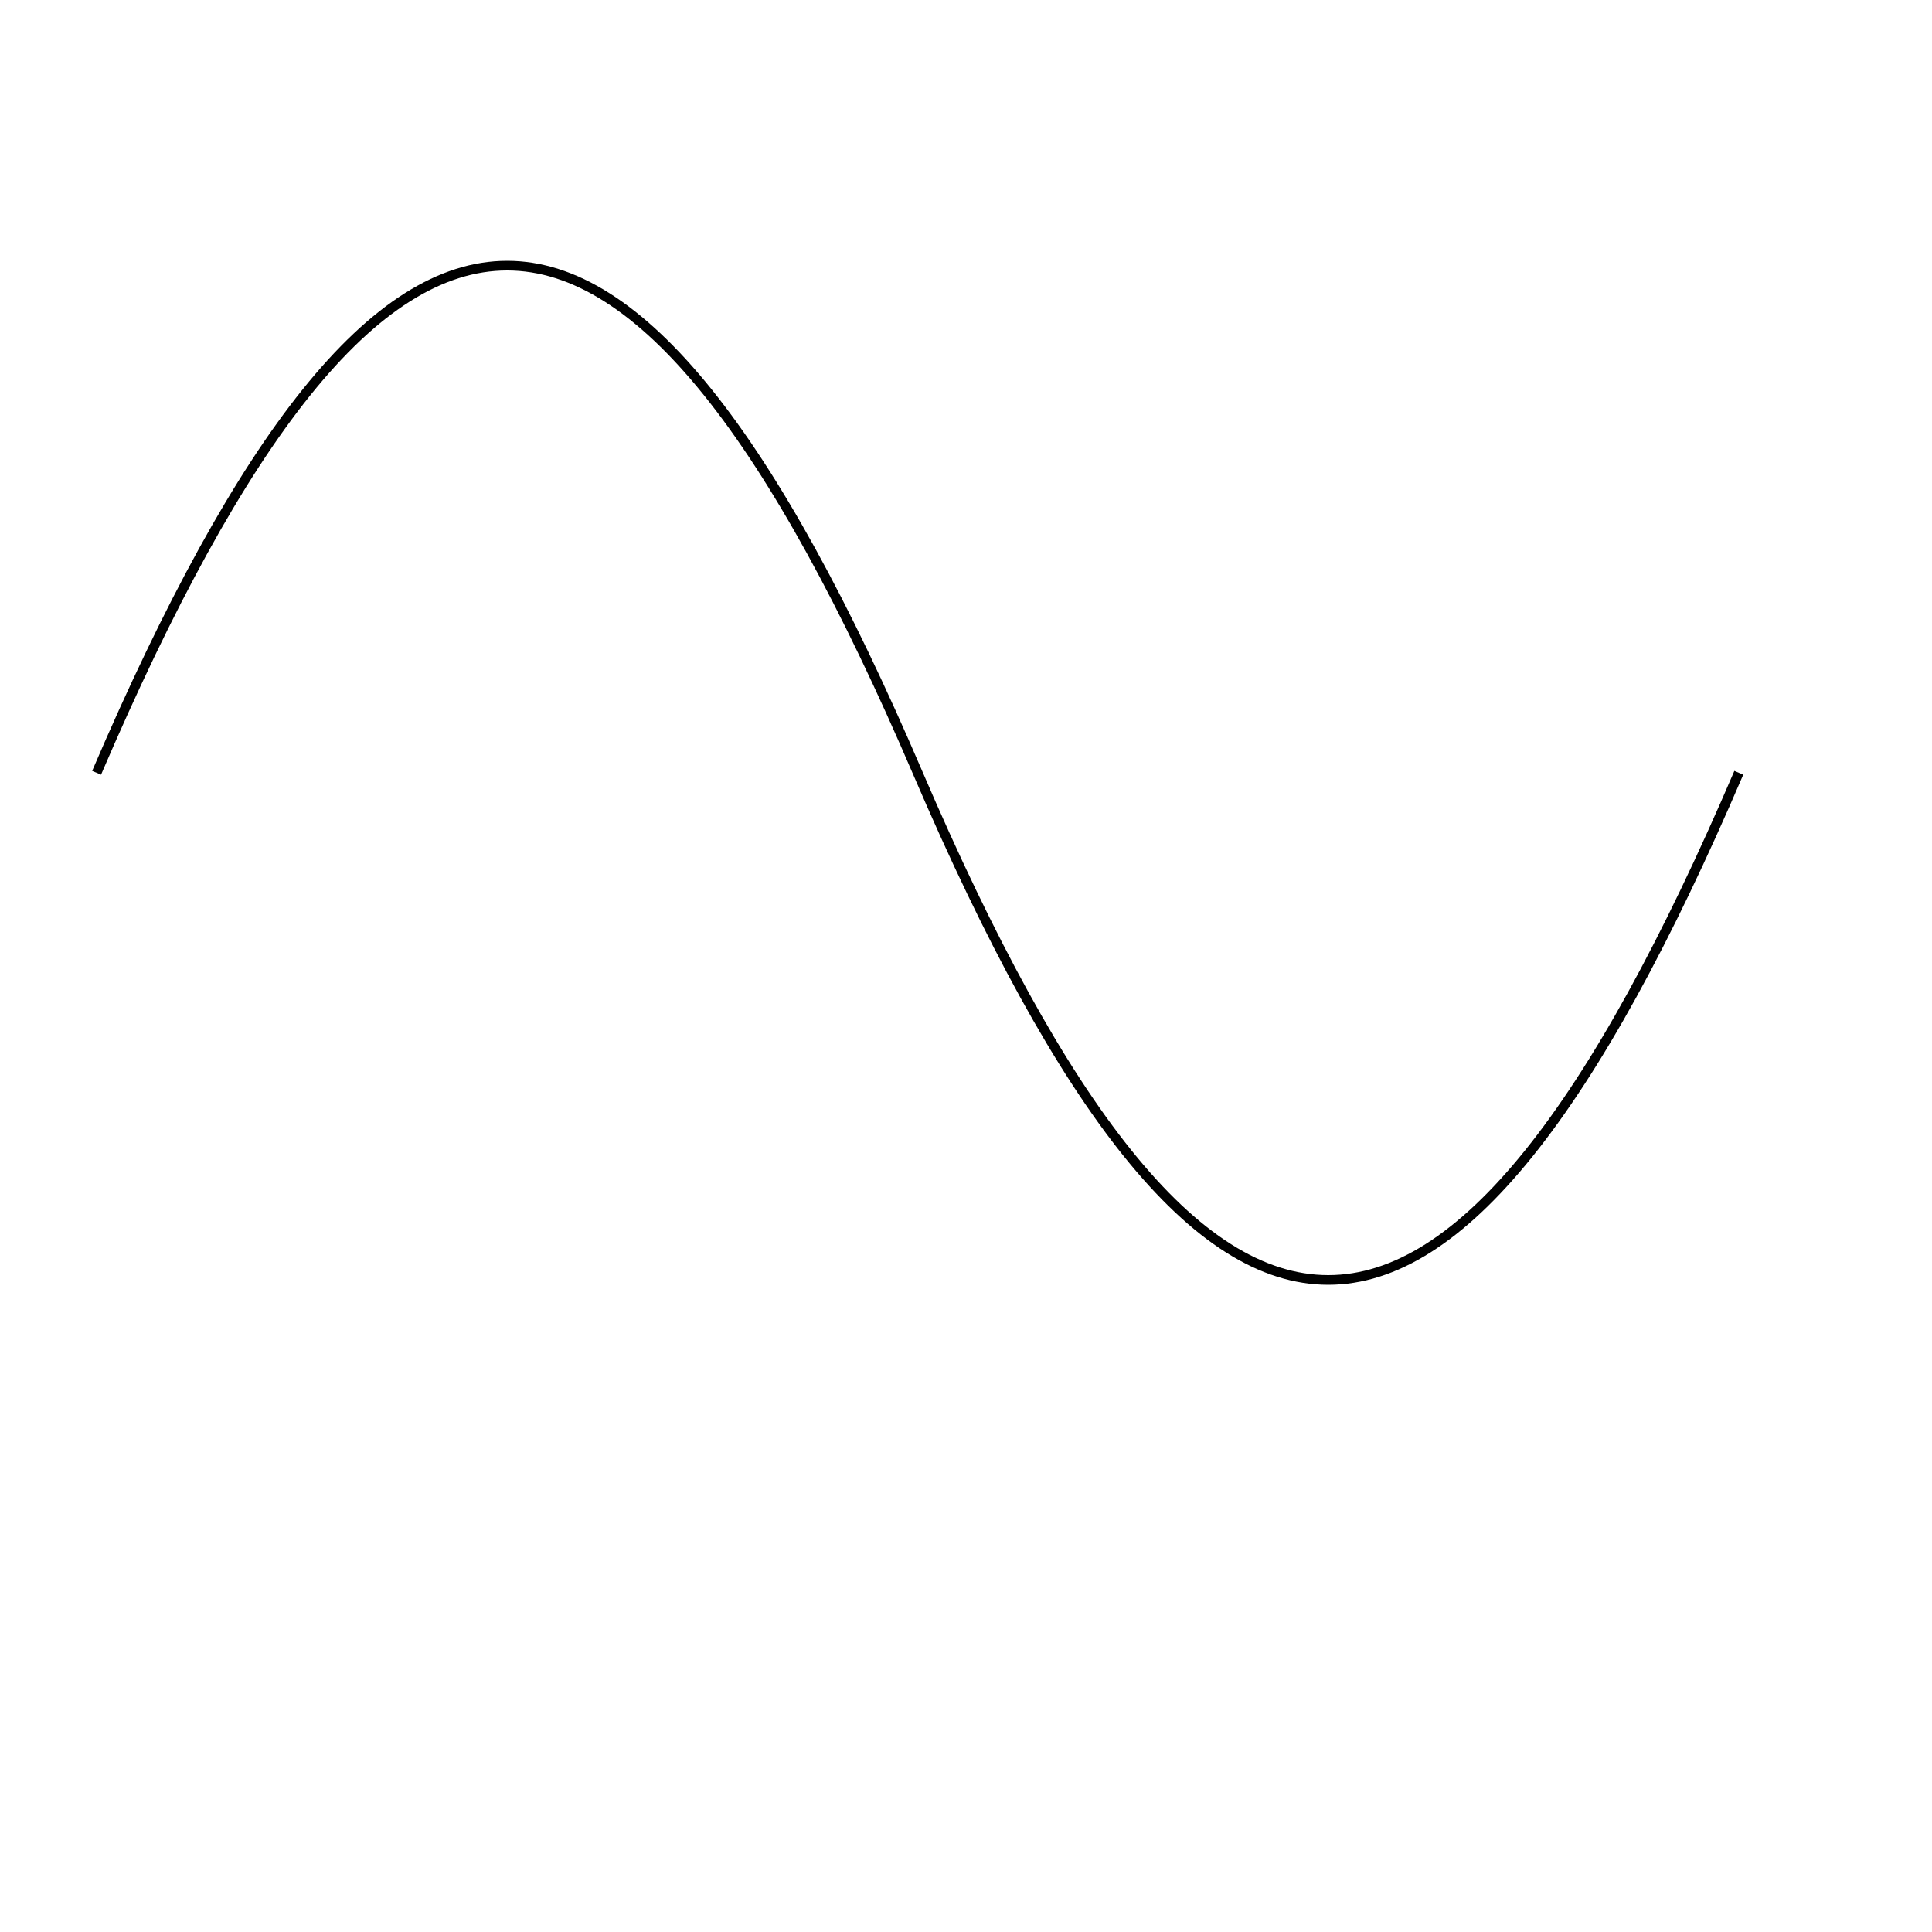
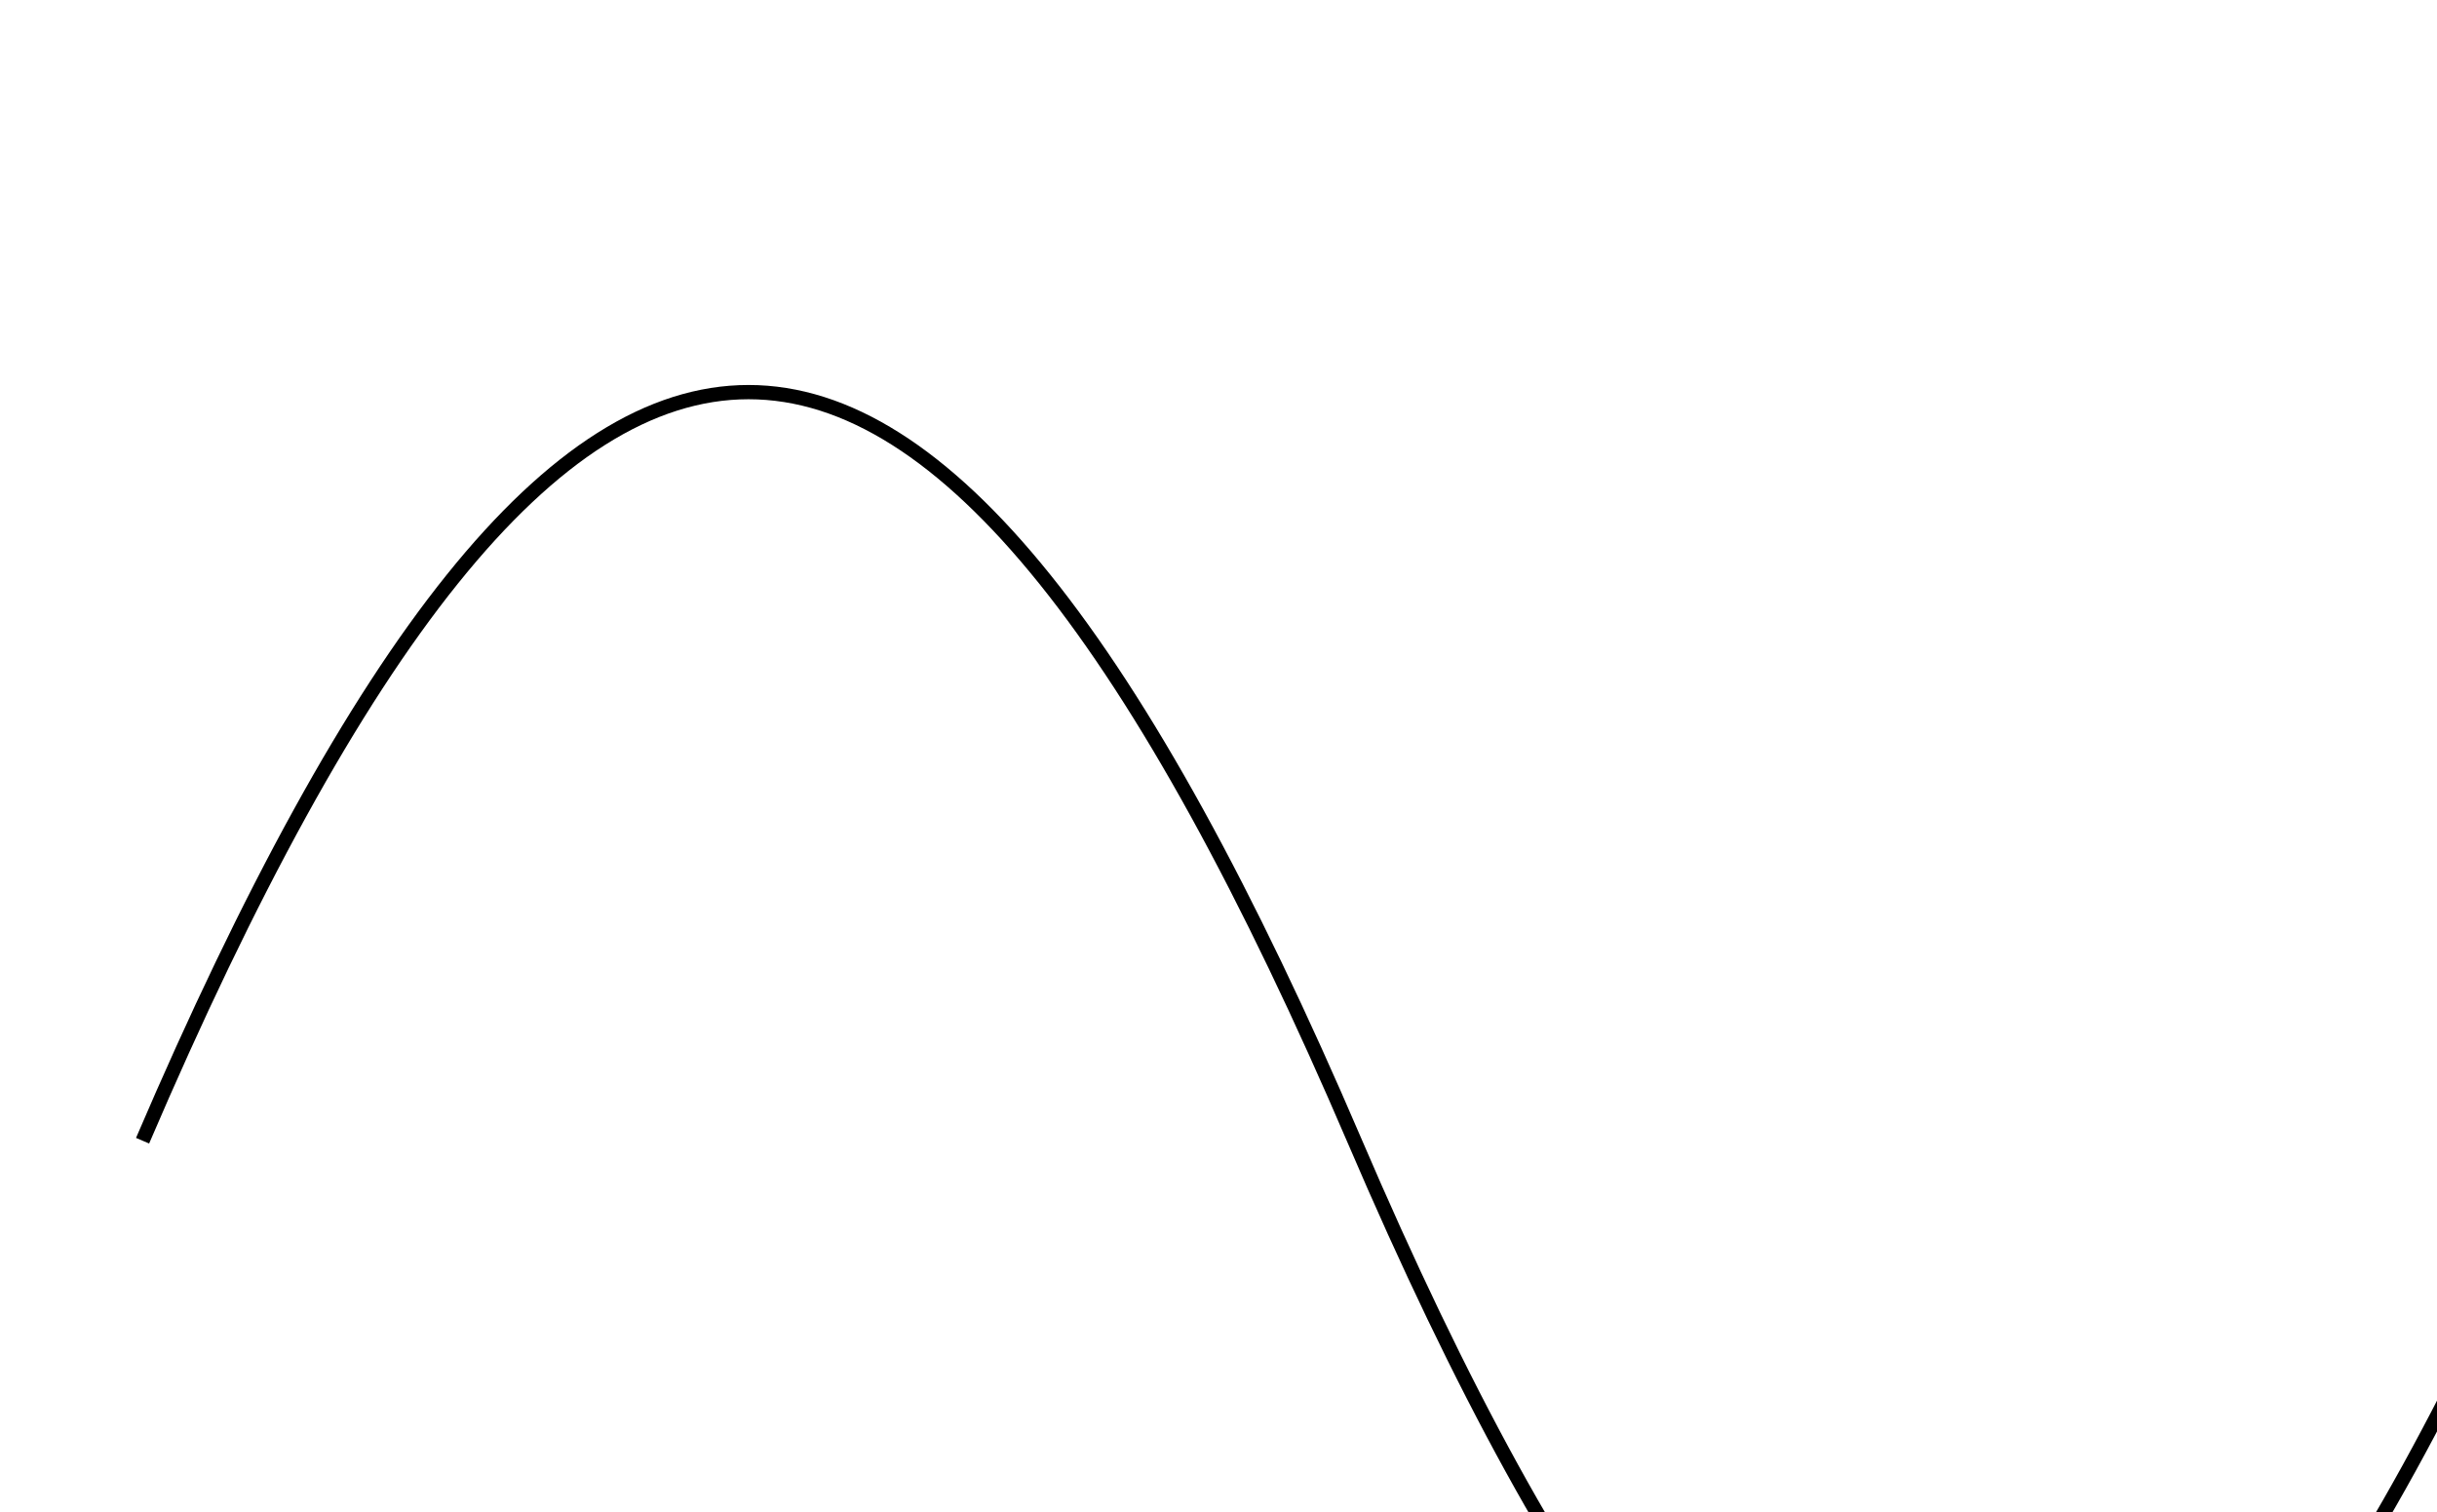
- <svg xmlns="http://www.w3.org/2000/svg" width="200" height="200" version="1.1">
+ <svg xmlns="http://www.w3.org/2000/svg" version="1.1">
  <path d="M10 80 C 40 10, 65 10, 95 80 S 150 150, 180 80" stroke="black" fill="transparent" />
</svg>
